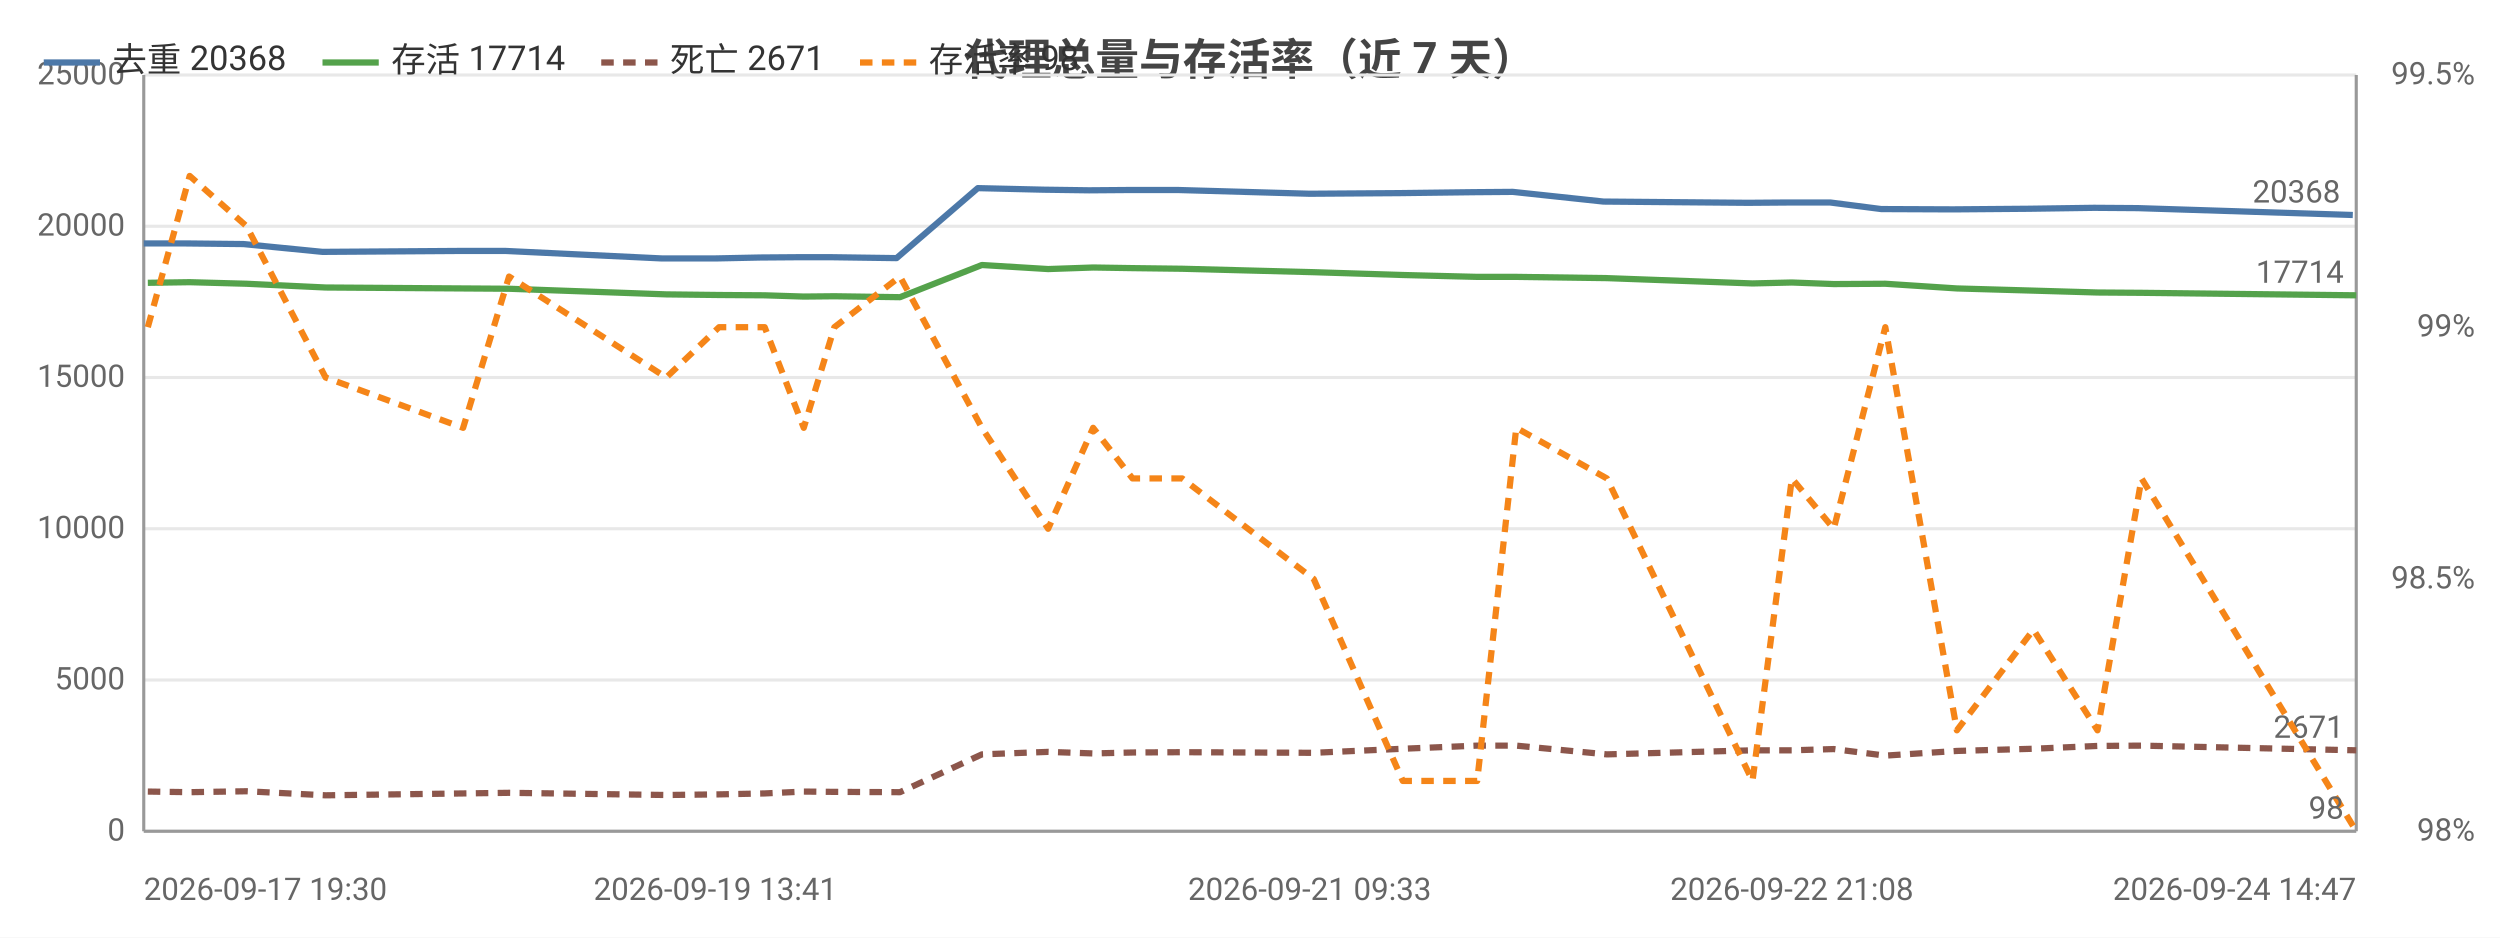
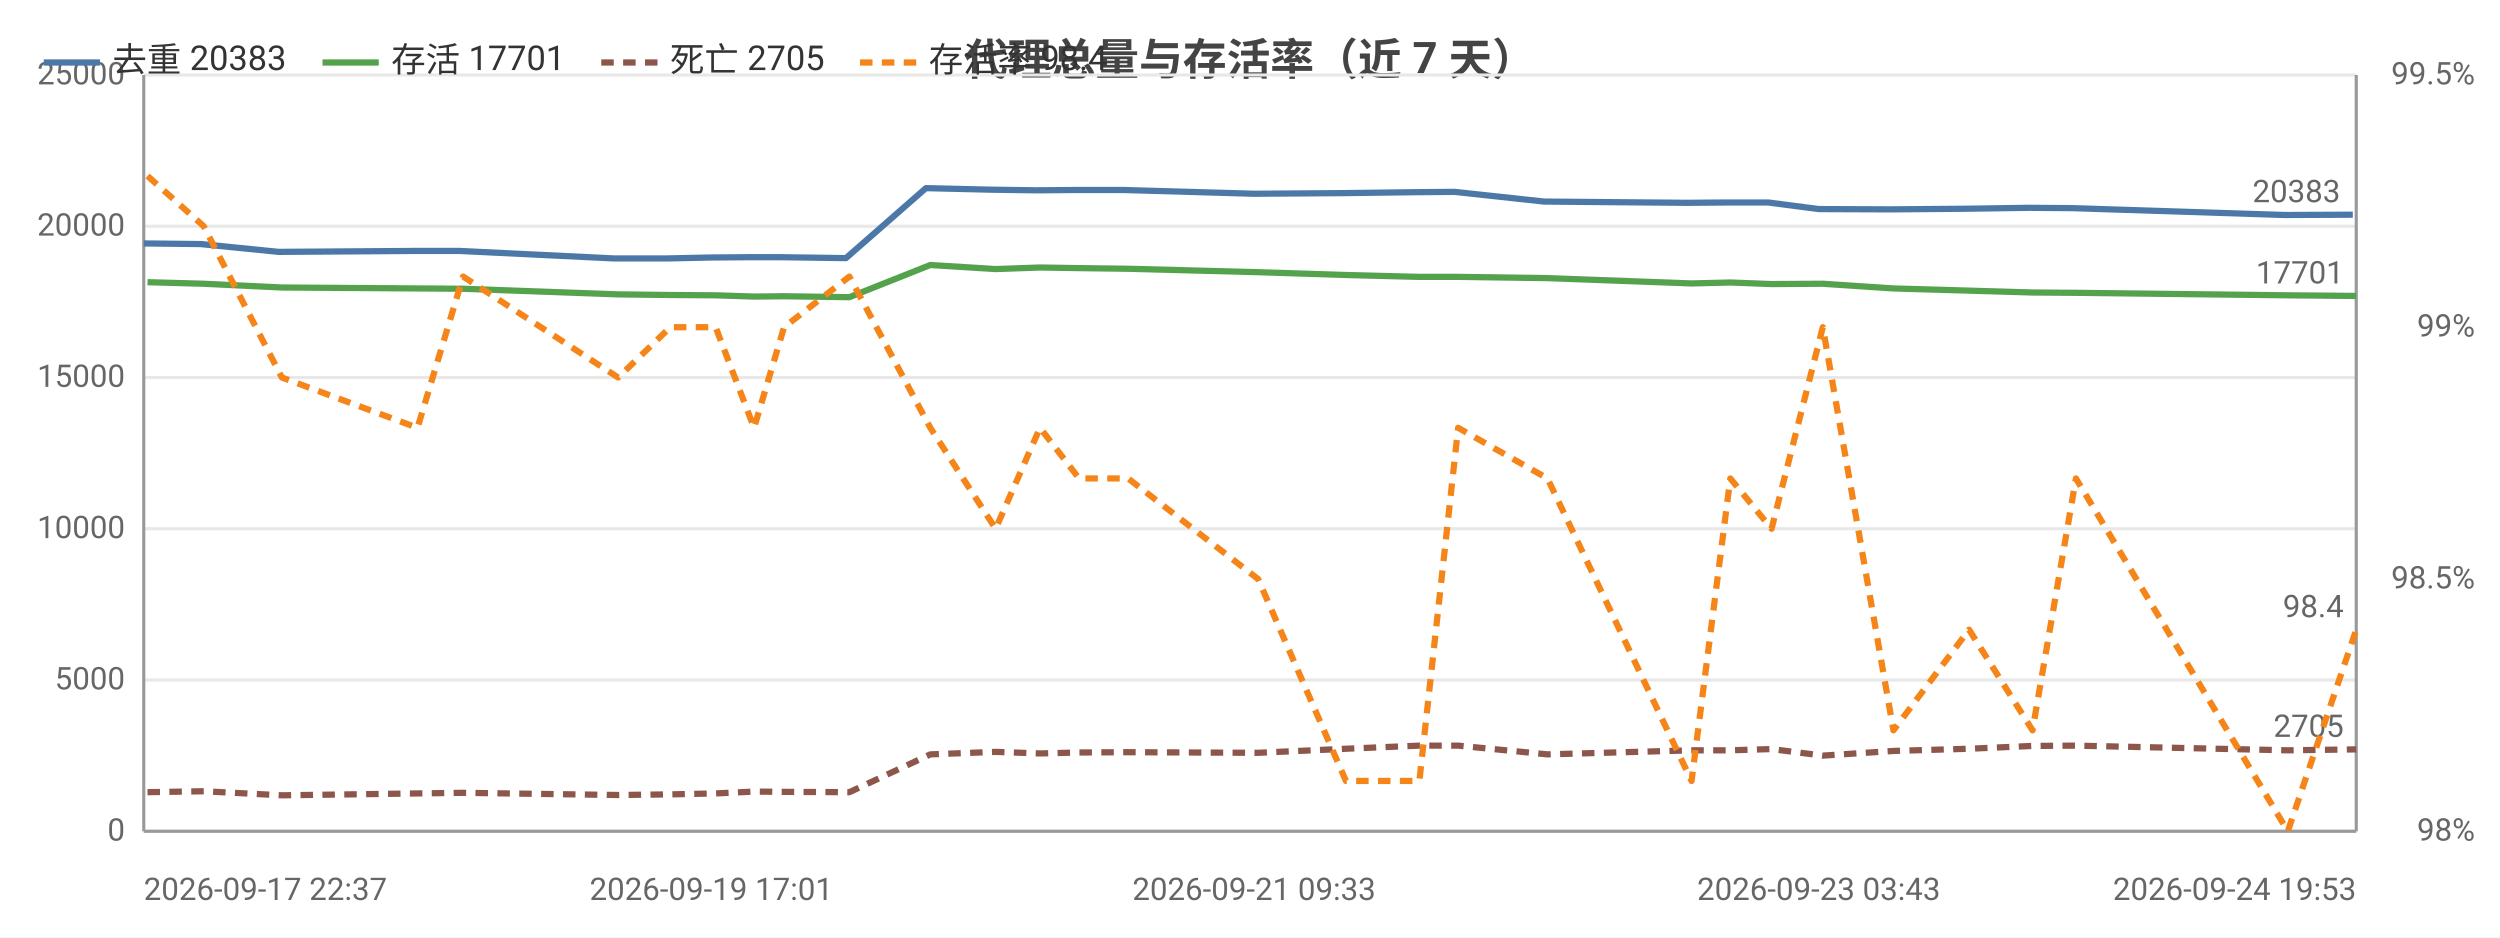
<svg xmlns="http://www.w3.org/2000/svg" width="800" height="300" viewBox="0 0 800 300">
  <rect width="800" height="300" fill="#ffffff" />
  <style>text{font-family:system-ui,-apple-system,'Segoe UI',Roboto,'PingFang SC','Microsoft YaHei','Noto Sans CJK SC',sans-serif}.g{stroke:#e8e8e8;stroke-width:1}.a{stroke:#999;stroke-width:1}.t{font-size:10px;fill:#666}.m{font-size:10px;text-anchor:middle;fill:#666}.e{font-size:10px;text-anchor:end;fill:#666}.l{font-size:11px;fill:#333}.tt{font-size:14px;font-weight:600;text-anchor:middle;fill:#444}.em{font-size:13px;text-anchor:middle;fill:#999}</style>
  <text class="tt" x="400.0" y="24">代理总量与存活率（近 7 天）</text>
  <line class="g" x1="46" y1="266" x2="754" y2="266" />
  <text class="e" x="40" y="269">0</text>
  <line class="g" x1="46" y1="217.6" x2="754" y2="217.6" />
  <text class="e" x="40" y="220.6">5000</text>
  <line class="g" x1="46" y1="169.2" x2="754" y2="169.2" />
  <text class="e" x="40" y="172.2">10000</text>
  <line class="g" x1="46" y1="120.8" x2="754" y2="120.8" />
  <text class="e" x="40" y="123.8">15000</text>
  <line class="g" x1="46" y1="72.4" x2="754" y2="72.4" />
  <text class="e" x="40" y="75.4">20000</text>
  <line class="g" x1="46" y1="24" x2="754" y2="24" />
  <text class="e" x="40" y="27">25000</text>
  <text class="e" x="792" y="269">98%</text>
  <text class="e" x="792" y="188.3">98.5%</text>
  <text class="e" x="792" y="107.7">99%</text>
  <text class="e" x="792" y="27">99.5%</text>
  <line class="a" x1="754" y1="24" x2="754" y2="266" />
  <line class="a" x1="46" y1="24" x2="46" y2="266" />
  <line class="a" x1="46" y1="266" x2="754" y2="266" />
-   <polyline fill="none" stroke="#4c78a8" stroke-width="2" stroke-linejoin="round" points="46,77.9 59.5,77.9 77.9,78.1 103.2,80.6 147.2,80.3 161.8,80.3 211.8,82.7 228.9,82.7 243.3,82.4 256.2,82.3 265.6,82.3 286.9,82.6 312.9,60.2 334.0,60.7 348.5,60.9 361.3,60.8 377.0,60.8 419.1,62.0 447.8,61.8 471.5,61.5 484.1,61.4 513.1,64.5 559.4,64.9 572.0,64.8 585.7,64.8 602.0,66.9 625.0,67.0 649.3,66.8 670.1,66.5 684.1,66.6 752.9,68.8" />
+   <polyline fill="none" stroke="#4c78a8" stroke-width="2" stroke-linejoin="round" points="46,77.9 64.2,78.1 89.2,80.6 132.6,80.3 147.1,80.3 196.5,82.7 213.4,82.7 227.6,82.4 240.3,82.3 249.6,82.3 270.7,82.6 296.3,60.2 317.2,60.7 331.5,60.9 344.2,60.8 359.6,60.8 401.3,62.0 429.7,61.8 453.0,61.5 465.5,61.4 494.1,64.5 539.9,64.9 552.4,64.8 565.9,64.8 582.0,66.9 604.7,67.0 628.7,66.8 649.2,66.5 663.0,66.6 731.1,68.8 752.9,68.7" />
  <circle cx="46" cy="77.9" r="4" fill="transparent" />
-   <circle cx="77.9" cy="78.1" r="4" fill="transparent" />
-   <circle cx="103.2" cy="80.6" r="4" fill="transparent" />
-   <circle cx="161.8" cy="80.3" r="4" fill="transparent" />
-   <circle cx="211.8" cy="82.7" r="4" fill="transparent" />
-   <circle cx="243.3" cy="82.4" r="4" fill="transparent" />
-   <circle cx="256.2" cy="82.3" r="4" fill="transparent" />
-   <circle cx="286.9" cy="82.6" r="4" fill="transparent" />
-   <circle cx="334.0" cy="60.7" r="4" fill="transparent" />
-   <circle cx="348.5" cy="60.9" r="4" fill="transparent" />
-   <circle cx="377.0" cy="60.8" r="4" fill="transparent" />
-   <circle cx="419.1" cy="62.0" r="4" fill="transparent" />
-   <circle cx="471.5" cy="61.5" r="4" fill="transparent" />
-   <circle cx="513.1" cy="64.5" r="4" fill="transparent" />
-   <circle cx="559.4" cy="64.9" r="4" fill="transparent" />
-   <circle cx="585.7" cy="64.8" r="4" fill="transparent" />
-   <circle cx="602.0" cy="66.9" r="4" fill="transparent" />
-   <circle cx="649.3" cy="66.8" r="4" fill="transparent" />
-   <circle cx="670.1" cy="66.5" r="4" fill="transparent" />
-   <circle cx="752.9" cy="68.8" r="4" fill="transparent" />
-   <text class="t" x="748.9" y="64.8" text-anchor="end" fill="#4c78a8">20368</text>
-   <polyline fill="none" stroke="#54a24b" stroke-width="2" stroke-linejoin="round" points="47.3,90.5 60.7,90.3 78.9,90.8 104.2,92.0 148.2,92.3 162.9,92.4 213.2,94.2 230.1,94.4 244.7,94.5 257.2,94.9 267.0,94.8 288.0,95.1 314.2,84.8 335.4,86.1 349.8,85.6 362.4,85.8 378.3,86.0 420.4,87.1 448.9,88.0 472.7,88.6 485.2,88.6 514.2,89.0 560.8,90.7 573.4,90.4 586.8,90.9 603.3,90.8 626.2,92.3 650.7,93.0 671.2,93.6 685.3,93.7 754,94.5" />
-   <circle cx="47.3" cy="90.5" r="4" fill="transparent" />
-   <circle cx="78.9" cy="90.8" r="4" fill="transparent" />
-   <circle cx="104.2" cy="92.0" r="4" fill="transparent" />
-   <circle cx="162.9" cy="92.4" r="4" fill="transparent" />
-   <circle cx="213.2" cy="94.2" r="4" fill="transparent" />
-   <circle cx="244.7" cy="94.5" r="4" fill="transparent" />
-   <circle cx="257.2" cy="94.9" r="4" fill="transparent" />
-   <circle cx="288.0" cy="95.1" r="4" fill="transparent" />
-   <circle cx="335.4" cy="86.1" r="4" fill="transparent" />
-   <circle cx="349.8" cy="85.6" r="4" fill="transparent" />
-   <circle cx="378.3" cy="86.0" r="4" fill="transparent" />
-   <circle cx="420.4" cy="87.1" r="4" fill="transparent" />
-   <circle cx="472.7" cy="88.6" r="4" fill="transparent" />
-   <circle cx="514.2" cy="89.0" r="4" fill="transparent" />
-   <circle cx="560.8" cy="90.7" r="4" fill="transparent" />
-   <circle cx="586.8" cy="90.9" r="4" fill="transparent" />
-   <circle cx="603.3" cy="90.8" r="4" fill="transparent" />
-   <circle cx="650.7" cy="93.0" r="4" fill="transparent" />
-   <circle cx="671.2" cy="93.6" r="4" fill="transparent" />
-   <circle cx="754" cy="94.5" r="4" fill="transparent" />
-   <text class="t" x="750" y="90.5" text-anchor="end" fill="#54a24b">17714</text>
-   <polyline fill="none" stroke="#8c564b" stroke-width="2" stroke-dasharray="4,3" stroke-linejoin="round" points="47.3,253.3 60.7,253.5 78.9,253.2 104.2,254.5 148.2,253.9 162.9,253.7 213.2,254.4 230.1,254.2 244.7,253.9 257.2,253.3 267.0,253.4 288.0,253.5 314.2,241.4 335.4,240.6 349.8,241.1 362.4,240.8 378.3,240.7 420.4,240.9 448.9,239.6 472.7,238.6 485.2,238.6 514.2,241.4 560.8,240.1 573.4,240.1 586.8,239.7 603.3,241.8 626.2,240.3 650.7,239.6 671.2,238.7 685.3,238.6 754,240.1" />
-   <circle cx="47.3" cy="253.3" r="4" fill="transparent" />
-   <circle cx="78.9" cy="253.2" r="4" fill="transparent" />
-   <circle cx="104.2" cy="254.5" r="4" fill="transparent" />
-   <circle cx="162.9" cy="253.7" r="4" fill="transparent" />
-   <circle cx="213.2" cy="254.4" r="4" fill="transparent" />
-   <circle cx="244.7" cy="253.9" r="4" fill="transparent" />
-   <circle cx="257.2" cy="253.3" r="4" fill="transparent" />
-   <circle cx="288.0" cy="253.5" r="4" fill="transparent" />
-   <circle cx="335.4" cy="240.6" r="4" fill="transparent" />
-   <circle cx="349.8" cy="241.1" r="4" fill="transparent" />
-   <circle cx="378.3" cy="240.7" r="4" fill="transparent" />
-   <circle cx="420.4" cy="240.9" r="4" fill="transparent" />
-   <circle cx="472.7" cy="238.6" r="4" fill="transparent" />
-   <circle cx="514.2" cy="241.4" r="4" fill="transparent" />
-   <circle cx="560.8" cy="240.1" r="4" fill="transparent" />
-   <circle cx="586.8" cy="239.7" r="4" fill="transparent" />
-   <circle cx="603.3" cy="241.8" r="4" fill="transparent" />
-   <circle cx="650.7" cy="239.6" r="4" fill="transparent" />
-   <circle cx="671.2" cy="238.7" r="4" fill="transparent" />
-   <circle cx="754" cy="240.1" r="4" fill="transparent" />
-   <text class="t" x="750" y="236.1" text-anchor="end" fill="#8c564b">2671</text>
-   <polyline fill="none" stroke="#f58518" stroke-width="2" stroke-dasharray="4,3" stroke-linejoin="round" points="47.3,104.7 60.7,56.3 78.9,72.4 104.2,120.8 148.2,136.9 162.9,88.5 213.2,120.8 230.1,104.7 244.7,104.7 257.2,136.9 267.0,104.7 288.0,88.5 314.2,136.9 335.4,169.2 349.8,136.9 362.4,153.1 378.3,153.1 420.4,185.3 448.9,249.9 472.7,249.9 485.2,136.9 514.2,153.1 560.8,249.9 573.4,153.1 586.8,169.2 603.3,104.7 626.2,233.7 650.7,201.5 671.2,233.7 685.3,153.1 754,266" />
-   <circle cx="47.3" cy="104.7" r="4" fill="transparent" />
-   <circle cx="78.9" cy="72.4" r="4" fill="transparent" />
-   <circle cx="104.2" cy="120.8" r="4" fill="transparent" />
-   <circle cx="162.9" cy="88.5" r="4" fill="transparent" />
-   <circle cx="213.2" cy="120.8" r="4" fill="transparent" />
-   <circle cx="244.7" cy="104.7" r="4" fill="transparent" />
-   <circle cx="257.2" cy="136.9" r="4" fill="transparent" />
-   <circle cx="288.0" cy="88.5" r="4" fill="transparent" />
-   <circle cx="335.4" cy="169.2" r="4" fill="transparent" />
-   <circle cx="349.8" cy="136.9" r="4" fill="transparent" />
-   <circle cx="378.3" cy="153.1" r="4" fill="transparent" />
-   <circle cx="420.4" cy="185.3" r="4" fill="transparent" />
-   <circle cx="472.7" cy="249.9" r="4" fill="transparent" />
-   <circle cx="514.2" cy="153.1" r="4" fill="transparent" />
-   <circle cx="560.8" cy="249.9" r="4" fill="transparent" />
-   <circle cx="586.8" cy="169.2" r="4" fill="transparent" />
-   <circle cx="603.3" cy="104.7" r="4" fill="transparent" />
-   <circle cx="650.7" cy="201.5" r="4" fill="transparent" />
-   <circle cx="671.2" cy="233.7" r="4" fill="transparent" />
-   <circle cx="754" cy="266" r="4" fill="transparent" />
-   <text class="t" x="750" y="262" text-anchor="end" fill="#f58518">98</text>
-   <text class="t" x="46" y="288">2026-09-17 19:30</text>
-   <text class="m" x="228.9" y="288">2026-09-19 13:41</text>
-   <text class="m" x="419.1" y="288">2026-09-21 09:33</text>
-   <text class="m" x="573.4" y="288">2026-09-22 21:08</text>
-   <text class="e" x="754" y="288">2026-09-24 14:47</text>
+   <circle cx="89.2" cy="80.6" r="4" fill="transparent" />
+   <circle cx="132.6" cy="80.3" r="4" fill="transparent" />
+   <circle cx="196.5" cy="82.7" r="4" fill="transparent" />
+   <circle cx="213.4" cy="82.7" r="4" fill="transparent" />
+   <circle cx="240.3" cy="82.3" r="4" fill="transparent" />
+   <circle cx="249.6" cy="82.3" r="4" fill="transparent" />
+   <circle cx="296.3" cy="60.2" r="4" fill="transparent" />
+   <circle cx="331.5" cy="60.9" r="4" fill="transparent" />
+   <circle cx="344.2" cy="60.8" r="4" fill="transparent" />
+   <circle cx="401.3" cy="62.0" r="4" fill="transparent" />
+   <circle cx="429.7" cy="61.8" r="4" fill="transparent" />
+   <circle cx="465.5" cy="61.4" r="4" fill="transparent" />
+   <circle cx="539.9" cy="64.9" r="4" fill="transparent" />
+   <circle cx="552.4" cy="64.8" r="4" fill="transparent" />
+   <circle cx="582.0" cy="66.9" r="4" fill="transparent" />
+   <circle cx="604.7" cy="67.0" r="4" fill="transparent" />
+   <circle cx="649.2" cy="66.5" r="4" fill="transparent" />
+   <circle cx="663.0" cy="66.6" r="4" fill="transparent" />
+   <circle cx="752.9" cy="68.7" r="4" fill="transparent" />
+   <text class="t" x="748.9" y="64.7" text-anchor="end" fill="#4c78a8">20383</text>
+   <polyline fill="none" stroke="#54a24b" stroke-width="2" stroke-linejoin="round" points="47.2,90.3 65.2,90.8 90.2,92.0 133.6,92.3 148.2,92.4 197.8,94.2 214.5,94.4 229.0,94.5 241.3,94.9 250.9,94.8 271.8,95.1 297.7,84.8 318.6,86.1 332.8,85.6 345.3,85.8 361.0,86.0 402.6,87.1 430.7,88.0 454.2,88.6 466.6,88.6 495.2,89.0 541.3,90.7 553.7,90.4 566.9,90.9 583.3,90.8 605.9,92.3 630.1,93.0 650.4,93.6 664.3,93.7 732.1,94.5 754,94.7" />
+   <circle cx="47.2" cy="90.3" r="4" fill="transparent" />
+   <circle cx="90.2" cy="92.0" r="4" fill="transparent" />
+   <circle cx="133.6" cy="92.3" r="4" fill="transparent" />
+   <circle cx="197.8" cy="94.2" r="4" fill="transparent" />
+   <circle cx="214.5" cy="94.4" r="4" fill="transparent" />
+   <circle cx="241.3" cy="94.9" r="4" fill="transparent" />
+   <circle cx="250.9" cy="94.8" r="4" fill="transparent" />
+   <circle cx="297.7" cy="84.8" r="4" fill="transparent" />
+   <circle cx="332.8" cy="85.6" r="4" fill="transparent" />
+   <circle cx="345.3" cy="85.8" r="4" fill="transparent" />
+   <circle cx="402.6" cy="87.1" r="4" fill="transparent" />
+   <circle cx="430.7" cy="88.0" r="4" fill="transparent" />
+   <circle cx="466.6" cy="88.6" r="4" fill="transparent" />
+   <circle cx="541.3" cy="90.7" r="4" fill="transparent" />
+   <circle cx="553.7" cy="90.4" r="4" fill="transparent" />
+   <circle cx="583.3" cy="90.8" r="4" fill="transparent" />
+   <circle cx="605.9" cy="92.3" r="4" fill="transparent" />
+   <circle cx="650.4" cy="93.6" r="4" fill="transparent" />
+   <circle cx="664.3" cy="93.7" r="4" fill="transparent" />
+   <circle cx="754" cy="94.7" r="4" fill="transparent" />
+   <text class="t" x="750" y="90.7" text-anchor="end" fill="#54a24b">17701</text>
+   <polyline fill="none" stroke="#8c564b" stroke-width="2" stroke-dasharray="4,3" stroke-linejoin="round" points="47.2,253.5 65.2,253.2 90.2,254.5 133.6,253.9 148.2,253.7 197.8,254.4 214.5,254.2 229.0,253.9 241.3,253.3 250.9,253.4 271.8,253.5 297.7,241.4 318.6,240.6 332.8,241.1 345.3,240.8 361.0,240.7 402.6,240.9 430.7,239.6 454.2,238.6 466.6,238.6 495.2,241.4 541.3,240.1 553.7,240.1 566.9,239.7 583.3,241.8 605.9,240.3 630.1,239.6 650.4,238.7 664.3,238.6 732.1,240.1 754,239.8" />
+   <circle cx="47.2" cy="253.5" r="4" fill="transparent" />
+   <circle cx="90.2" cy="254.5" r="4" fill="transparent" />
+   <circle cx="133.6" cy="253.9" r="4" fill="transparent" />
+   <circle cx="197.8" cy="254.4" r="4" fill="transparent" />
+   <circle cx="214.5" cy="254.2" r="4" fill="transparent" />
+   <circle cx="241.3" cy="253.3" r="4" fill="transparent" />
+   <circle cx="250.9" cy="253.4" r="4" fill="transparent" />
+   <circle cx="297.7" cy="241.4" r="4" fill="transparent" />
+   <circle cx="332.8" cy="241.1" r="4" fill="transparent" />
+   <circle cx="345.3" cy="240.8" r="4" fill="transparent" />
+   <circle cx="402.6" cy="240.9" r="4" fill="transparent" />
+   <circle cx="430.7" cy="239.6" r="4" fill="transparent" />
+   <circle cx="466.6" cy="238.6" r="4" fill="transparent" />
+   <circle cx="541.3" cy="240.1" r="4" fill="transparent" />
+   <circle cx="553.7" cy="240.1" r="4" fill="transparent" />
+   <circle cx="583.3" cy="241.8" r="4" fill="transparent" />
+   <circle cx="605.9" cy="240.3" r="4" fill="transparent" />
+   <circle cx="650.4" cy="238.7" r="4" fill="transparent" />
+   <circle cx="664.3" cy="238.6" r="4" fill="transparent" />
+   <circle cx="754" cy="239.8" r="4" fill="transparent" />
+   <text class="t" x="750" y="235.8" text-anchor="end" fill="#8c564b">2705</text>
+   <polyline fill="none" stroke="#f58518" stroke-width="2" stroke-dasharray="4,3" stroke-linejoin="round" points="47.2,56.3 65.2,72.4 90.2,120.8 133.6,136.9 148.2,88.5 197.8,120.8 214.5,104.7 229.0,104.7 241.3,136.9 250.9,104.7 271.8,88.5 297.7,136.9 318.6,169.2 332.8,136.9 345.3,153.1 361.0,153.1 402.6,185.3 430.7,249.9 454.2,249.9 466.6,136.9 495.2,153.1 541.3,249.9 553.7,153.1 566.9,169.2 583.3,104.7 605.9,233.7 630.1,201.5 650.4,233.7 664.3,153.1 732.1,266 754,201.5" />
+   <circle cx="47.2" cy="56.3" r="4" fill="transparent" />
+   <circle cx="90.2" cy="120.8" r="4" fill="transparent" />
+   <circle cx="133.6" cy="136.9" r="4" fill="transparent" />
+   <circle cx="197.8" cy="120.8" r="4" fill="transparent" />
+   <circle cx="214.5" cy="104.7" r="4" fill="transparent" />
+   <circle cx="241.3" cy="136.9" r="4" fill="transparent" />
+   <circle cx="250.9" cy="104.7" r="4" fill="transparent" />
+   <circle cx="297.7" cy="136.9" r="4" fill="transparent" />
+   <circle cx="332.8" cy="136.9" r="4" fill="transparent" />
+   <circle cx="345.3" cy="153.1" r="4" fill="transparent" />
+   <circle cx="402.6" cy="185.3" r="4" fill="transparent" />
+   <circle cx="430.7" cy="249.9" r="4" fill="transparent" />
+   <circle cx="466.6" cy="136.9" r="4" fill="transparent" />
+   <circle cx="541.3" cy="249.9" r="4" fill="transparent" />
+   <circle cx="553.7" cy="153.1" r="4" fill="transparent" />
+   <circle cx="583.3" cy="104.7" r="4" fill="transparent" />
+   <circle cx="605.9" cy="233.7" r="4" fill="transparent" />
+   <circle cx="650.4" cy="233.7" r="4" fill="transparent" />
+   <circle cx="664.3" cy="153.1" r="4" fill="transparent" />
+   <circle cx="754" cy="201.5" r="4" fill="transparent" />
+   <text class="t" x="750" y="197.5" text-anchor="end" fill="#f58518">98.4</text>
+   <text class="t" x="46" y="288">2026-09-17 22:37</text>
+   <text class="m" x="227.6" y="288">2026-09-19 17:01</text>
+   <text class="m" x="401.3" y="288">2026-09-21 09:33</text>
+   <text class="m" x="582.0" y="288">2026-09-23 03:43</text>
+   <text class="e" x="754" y="288">2026-09-24 19:53</text>
  <line x1="14" y1="20" x2="32" y2="20" stroke="#4c78a8" stroke-width="2" />
-   <text class="l" x="36" y="23">去重 20368</text>
+   <text class="l" x="36" y="23">去重 20383</text>
  <line x1="103.2" y1="20" x2="121.2" y2="20" stroke="#54a24b" stroke-width="2" />
-   <text class="l" x="125.2" y="23">存活 17714</text>
+   <text class="l" x="125.2" y="23">存活 17701</text>
  <line x1="192.4" y1="20" x2="210.4" y2="20" stroke="#8c564b" stroke-width="2" stroke-dasharray="4,3" />
-   <text class="l" x="214.4" y="23">死亡 2671</text>
+   <text class="l" x="214.4" y="23">死亡 2705</text>
  <line x1="275.2" y1="20" x2="293.2" y2="20" stroke="#f58518" stroke-width="2" stroke-dasharray="4,3" />
-   <text class="l" x="297.2" y="23">存活率 98</text>
+   <text class="l" x="297.2" y="23">存活率 98.4</text>
</svg>
